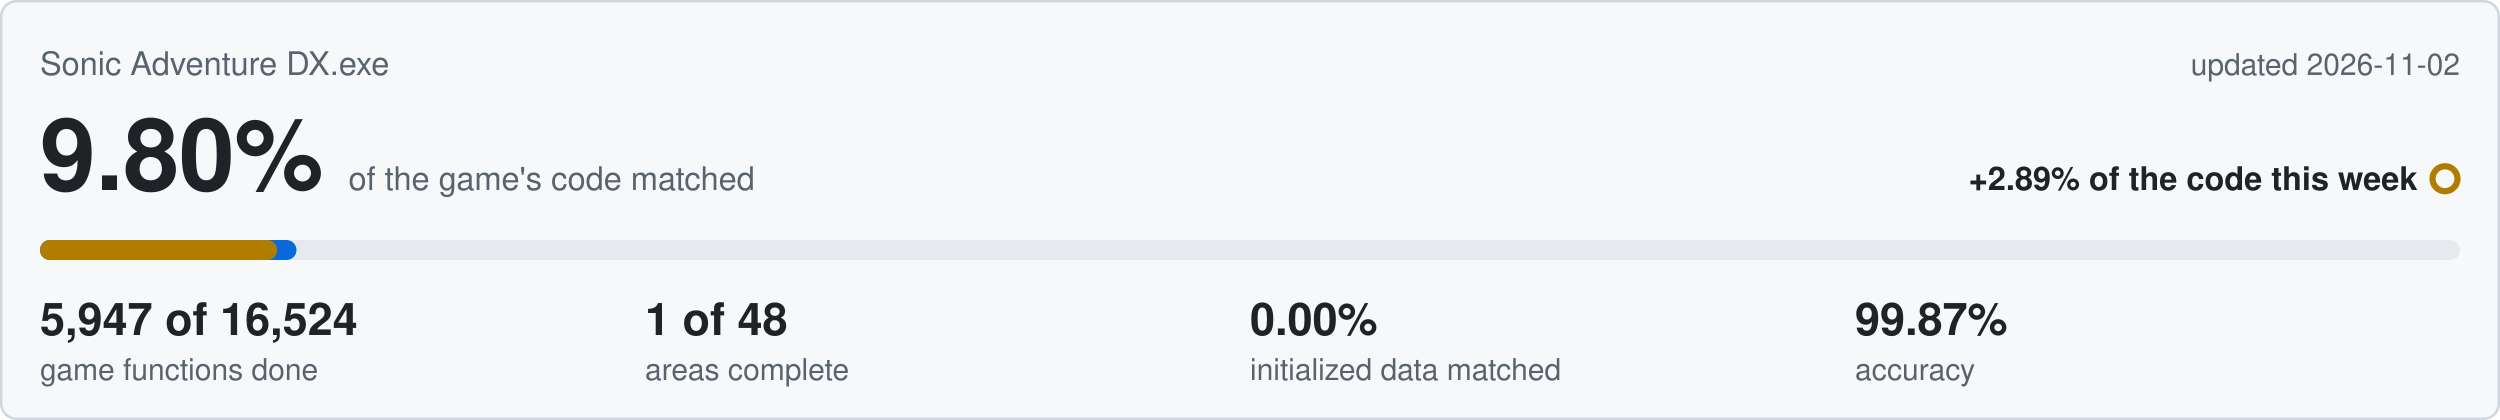
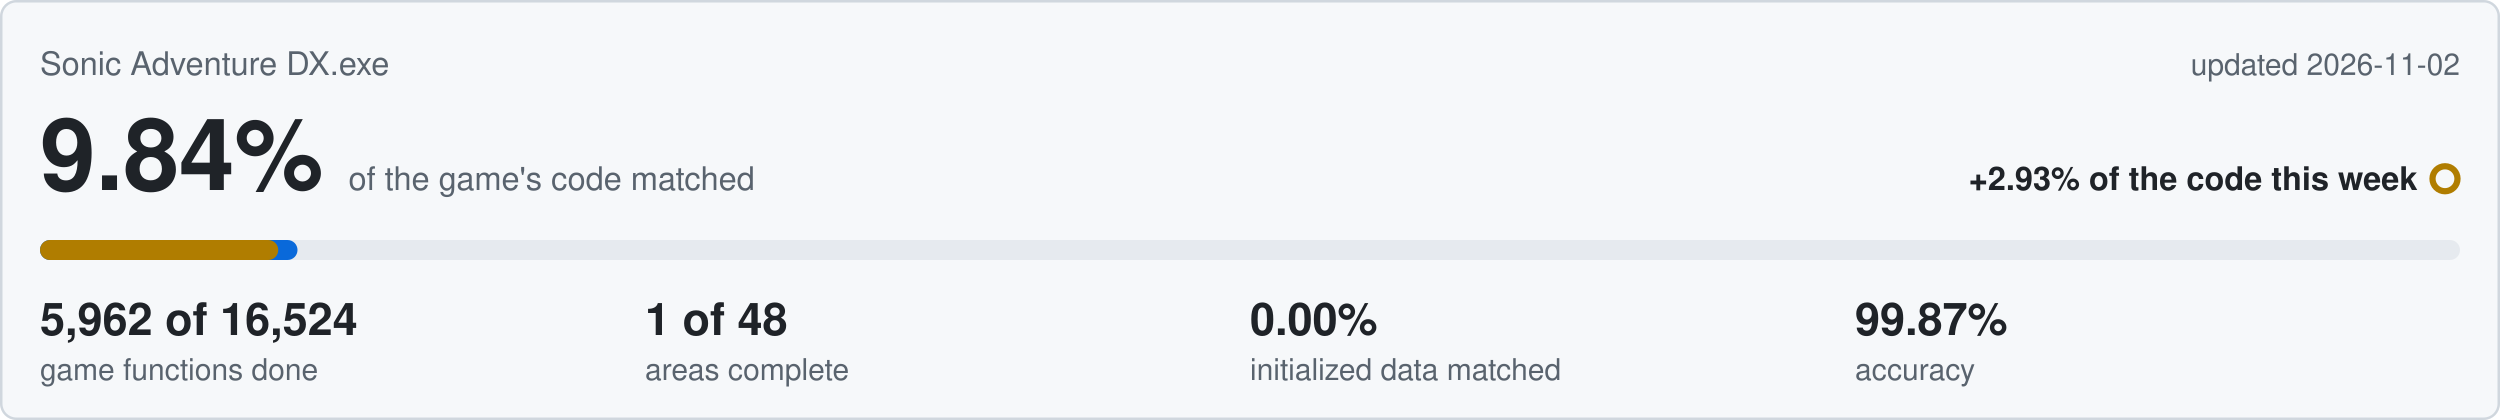
<svg xmlns="http://www.w3.org/2000/svg" viewBox="0 0 1000 168" width="1000" height="168">
  <rect x="0.5" y="0.5" width="999" height="167" rx="6" fill="#f6f8fa" stroke="#d0d7de" />
  <text x="16" y="30" font-family="Segoe UI,Helvetica,Arial,sans-serif" font-size="13" fill="#59636e">Sonic Adventure DX.exe</text>
  <text x="984" y="30" text-anchor="end" font-family="Segoe UI,Helvetica,Arial,sans-serif" font-size="12" fill="#59636e">updated 2026-11-02</text>
-   <text x="16" y="76" font-family="Segoe UI,Helvetica,Arial,sans-serif" font-size="40" font-weight="600" fill="#1f2328">9.80%<tspan dx="10" font-size="13" font-weight="400" fill="#59636e">of the game's code matched</tspan>
+   <text x="16" y="76" font-family="Segoe UI,Helvetica,Arial,sans-serif" font-size="40" font-weight="600" fill="#1f2328">9.84%<tspan dx="10" font-size="13" font-weight="400" fill="#59636e">of the game's code matched</tspan>
  </text>
-   <text x="967" y="76" text-anchor="end" font-family="Segoe UI,Helvetica,Arial,sans-serif" font-size="13" font-weight="600" fill="#1f2328">+2.89% of the code this week</text>
+   <text x="967" y="76" text-anchor="end" font-family="Segoe UI,Helvetica,Arial,sans-serif" font-size="13" font-weight="600" fill="#1f2328">+2.93% of the code this week</text>
  <circle cx="978" cy="71.5" r="5" fill="none" stroke="#b07d00" stroke-width="2.5" />
  <rect x="16" y="96" width="968" height="8" rx="4" fill="#e6eaef" />
-   <rect x="16" y="96" width="102.6" height="8" rx="4" fill="#0969da" />
-   <rect x="16" y="96" width="94.9" height="8" rx="4" fill="#b07d00" />
-   <text x="16" y="134" font-family="Segoe UI,Helvetica,Arial,sans-serif" font-size="18" font-weight="600" fill="#1f2328">5,947 of 16,524</text>
+   <rect x="16" y="96" width="103.0" height="8" rx="4" fill="#0969da" />
+   <rect x="16" y="96" width="95.3" height="8" rx="4" fill="#b07d00" />
+   <text x="16" y="134" font-family="Segoe UI,Helvetica,Arial,sans-serif" font-size="18" font-weight="600" fill="#1f2328">5,962 of 16,524</text>
  <text x="16" y="152" font-family="Segoe UI,Helvetica,Arial,sans-serif" font-size="12" fill="#59636e">game functions done</text>
  <text x="258" y="134" font-family="Segoe UI,Helvetica,Arial,sans-serif" font-size="18" font-weight="600" fill="#1f2328">1 of 48</text>
  <text x="258" y="152" font-family="Segoe UI,Helvetica,Arial,sans-serif" font-size="12" fill="#59636e">areas complete</text>
  <text x="500" y="134" font-family="Segoe UI,Helvetica,Arial,sans-serif" font-size="18" font-weight="600" fill="#1f2328">0.00%</text>
  <text x="500" y="152" font-family="Segoe UI,Helvetica,Arial,sans-serif" font-size="12" fill="#59636e">initialized data matched</text>
  <text x="742" y="134" font-family="Segoe UI,Helvetica,Arial,sans-serif" font-size="18" font-weight="600" fill="#1f2328">99.87%</text>
  <text x="742" y="152" font-family="Segoe UI,Helvetica,Arial,sans-serif" font-size="12" fill="#59636e">accuracy</text>
</svg>
